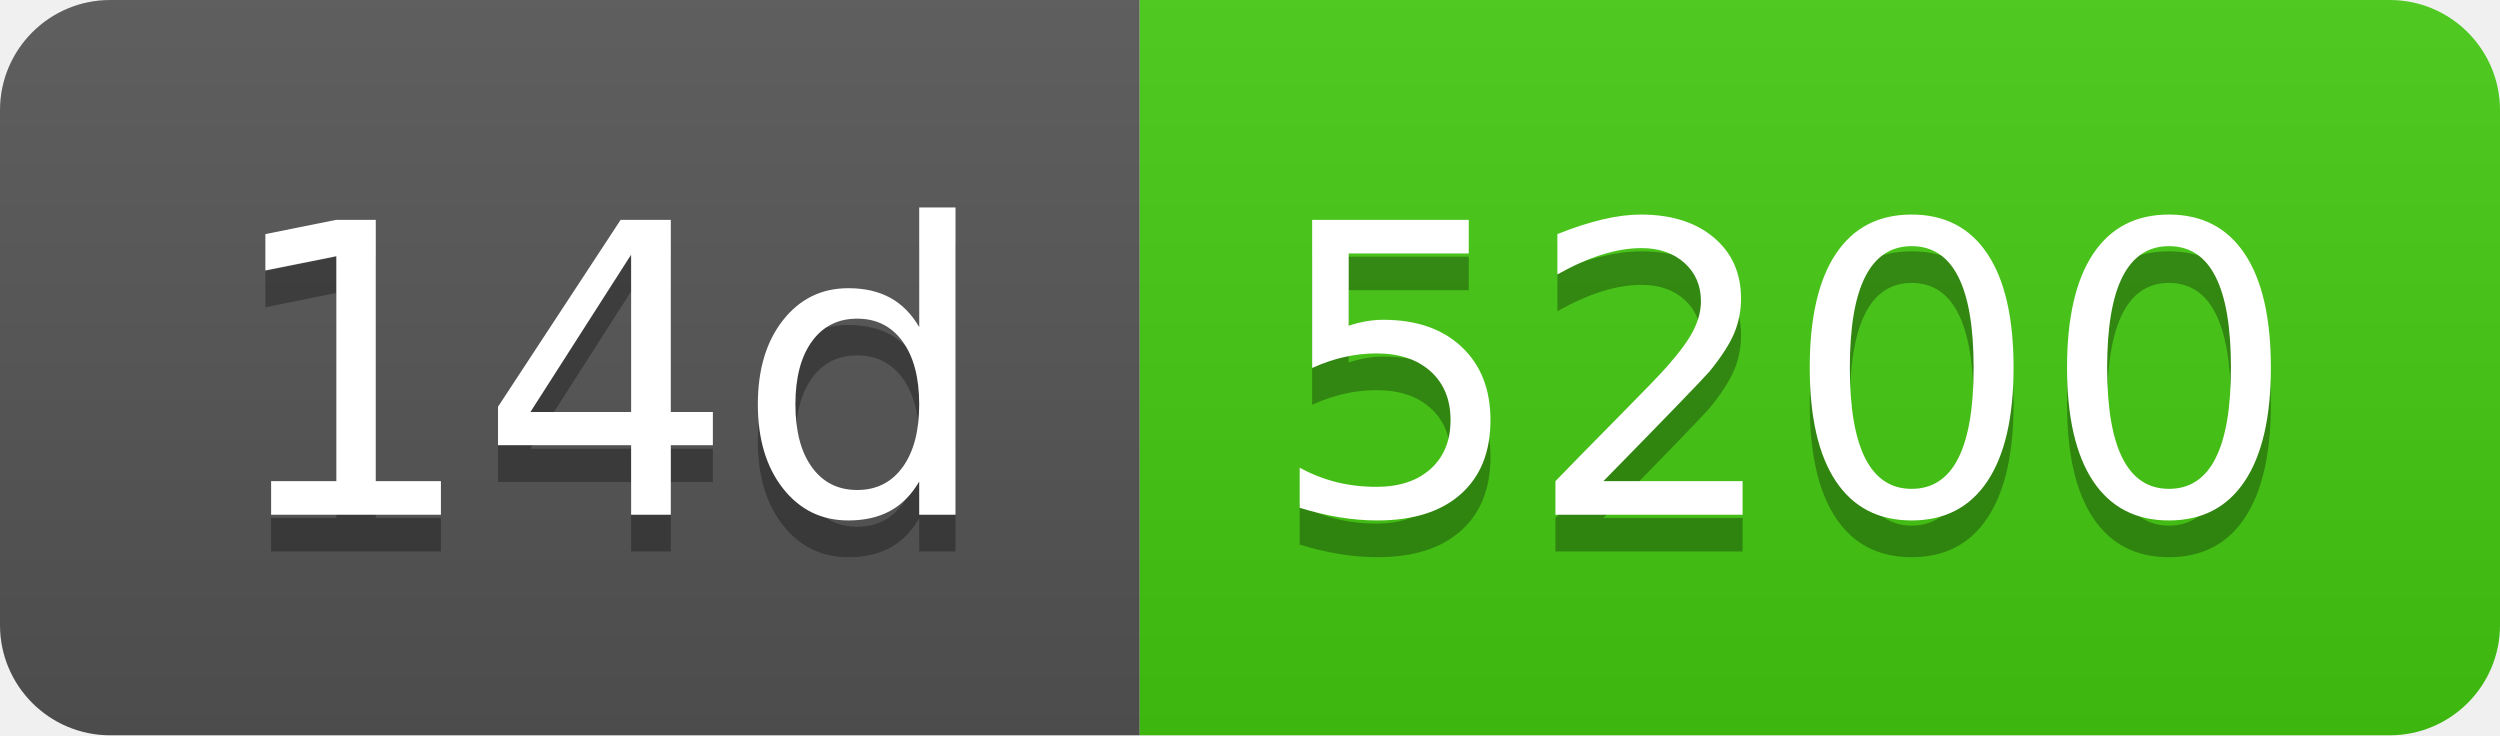
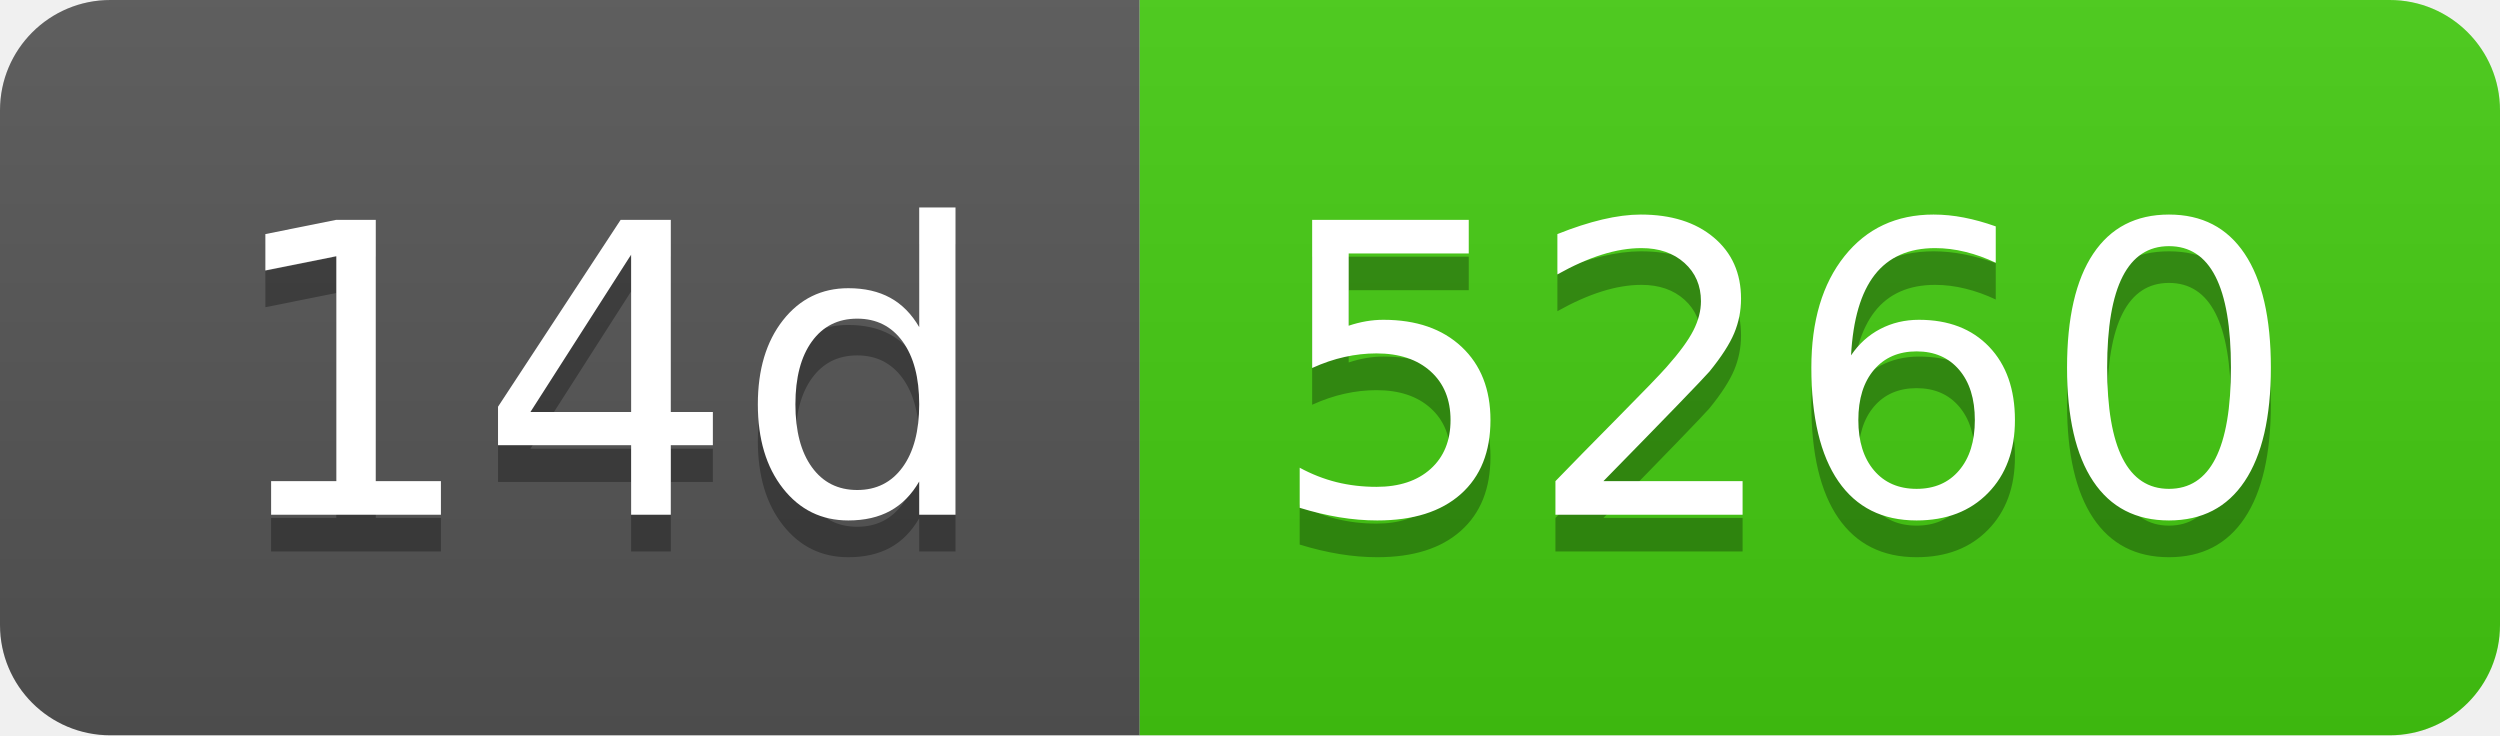
- <svg xmlns="http://www.w3.org/2000/svg" width="68" height="20" role="img" aria-label="14d: 5200">
+ <svg xmlns="http://www.w3.org/2000/svg" width="68" height="20" role="img" aria-label="14d: 5260">
  <linearGradient id="s" x2="0" y2="100%">
    <stop offset="0" stop-color="#bbb" stop-opacity=".1" />
    <stop offset="1" stop-opacity=".1" />
  </linearGradient>
  <clipPath id="r">
    <rect width="68" height="20" rx="3" fill="#fff" />
  </clipPath>
  <g clip-path="url(#r)">
    <rect width="31" height="20" fill="#555" />
    <rect x="31" width="37" height="20" fill="#4c1" />
    <rect width="68" height="20" fill="url(#s)" />
  </g>
  <g fill="#fff" text-anchor="middle" font-family="Verdana,Geneva,DejaVu Sans,sans-serif" text-rendering="geometricPrecision" font-size="110">
    <text aria-hidden="true" x="165" y="150" fill="#010101" fill-opacity=".3" transform="scale(.1)" textLength="210">14d</text>
    <text x="165" y="140" transform="scale(.1)" fill="#fff" textLength="210">14d</text>
-     <text aria-hidden="true" x="485" y="150" fill="#010101" fill-opacity=".3" transform="scale(.1)" textLength="270">5200</text>
-     <text x="485" y="140" transform="scale(.1)" fill="#fff" textLength="270">5200</text>
+     <text aria-hidden="true" x="485" y="150" fill="#010101" fill-opacity=".3" transform="scale(.1)" textLength="270">5260</text>
+     <text x="485" y="140" transform="scale(.1)" fill="#fff" textLength="270">5260</text>
  </g>
</svg>
